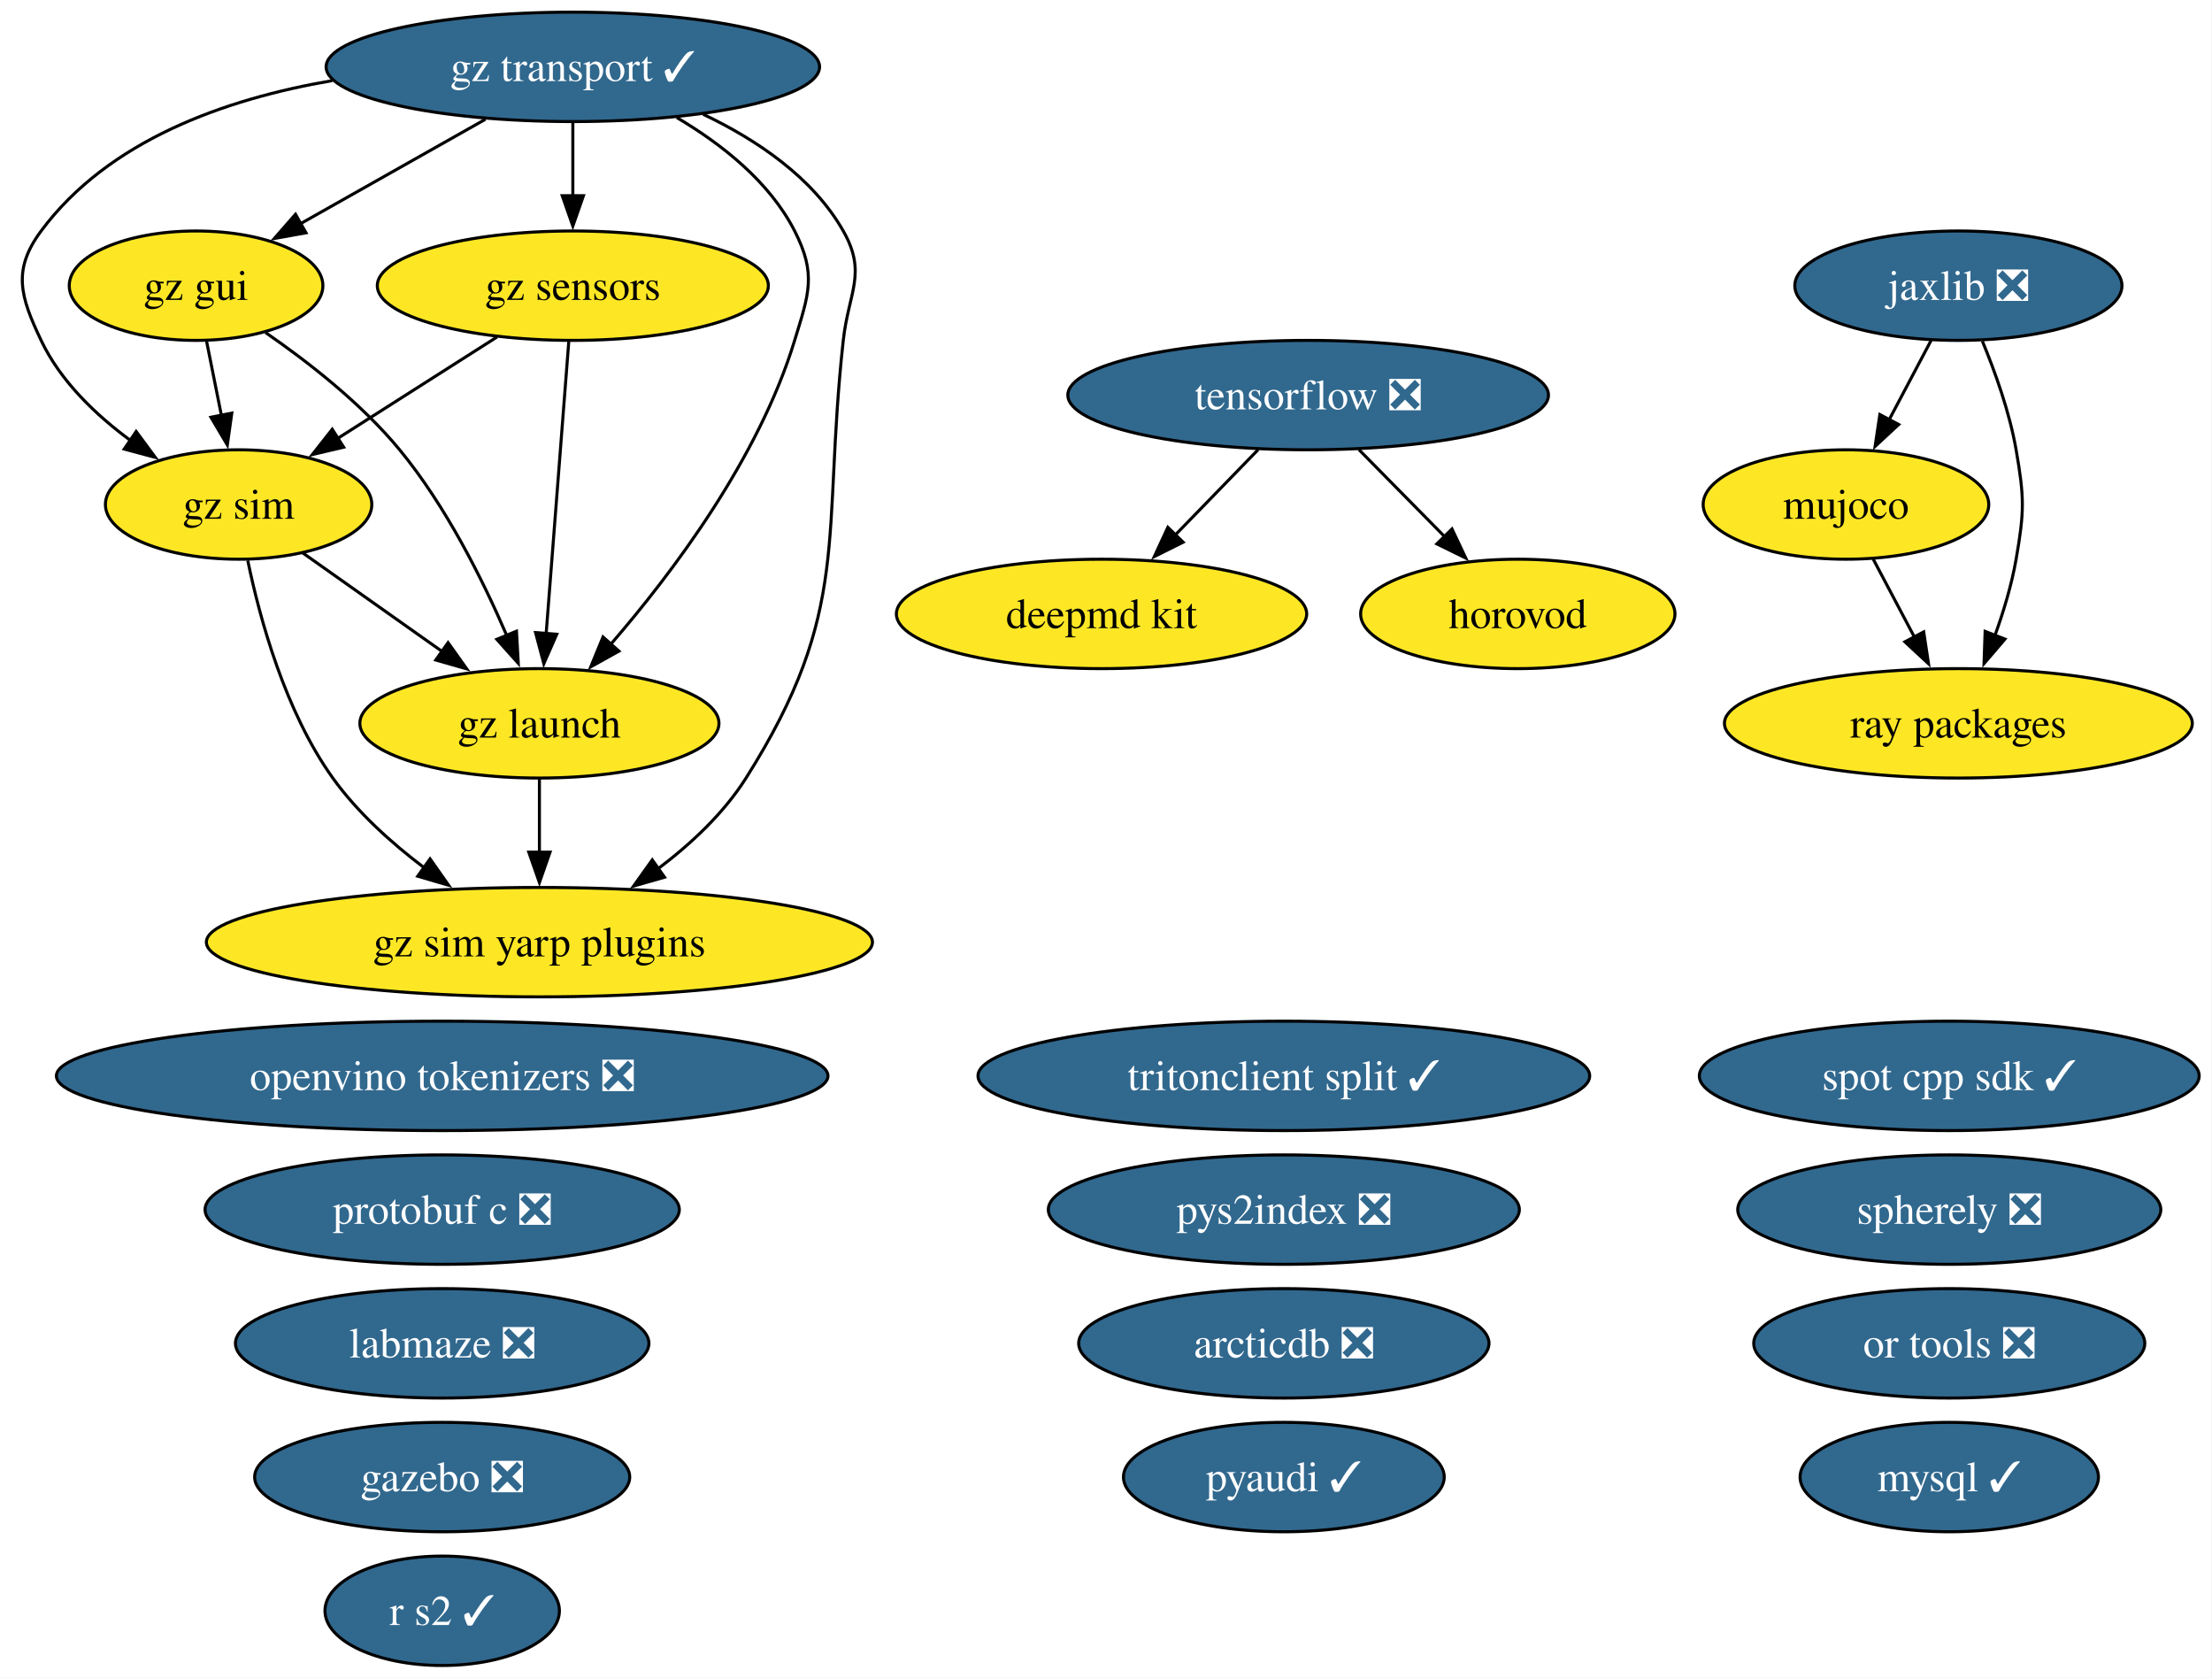
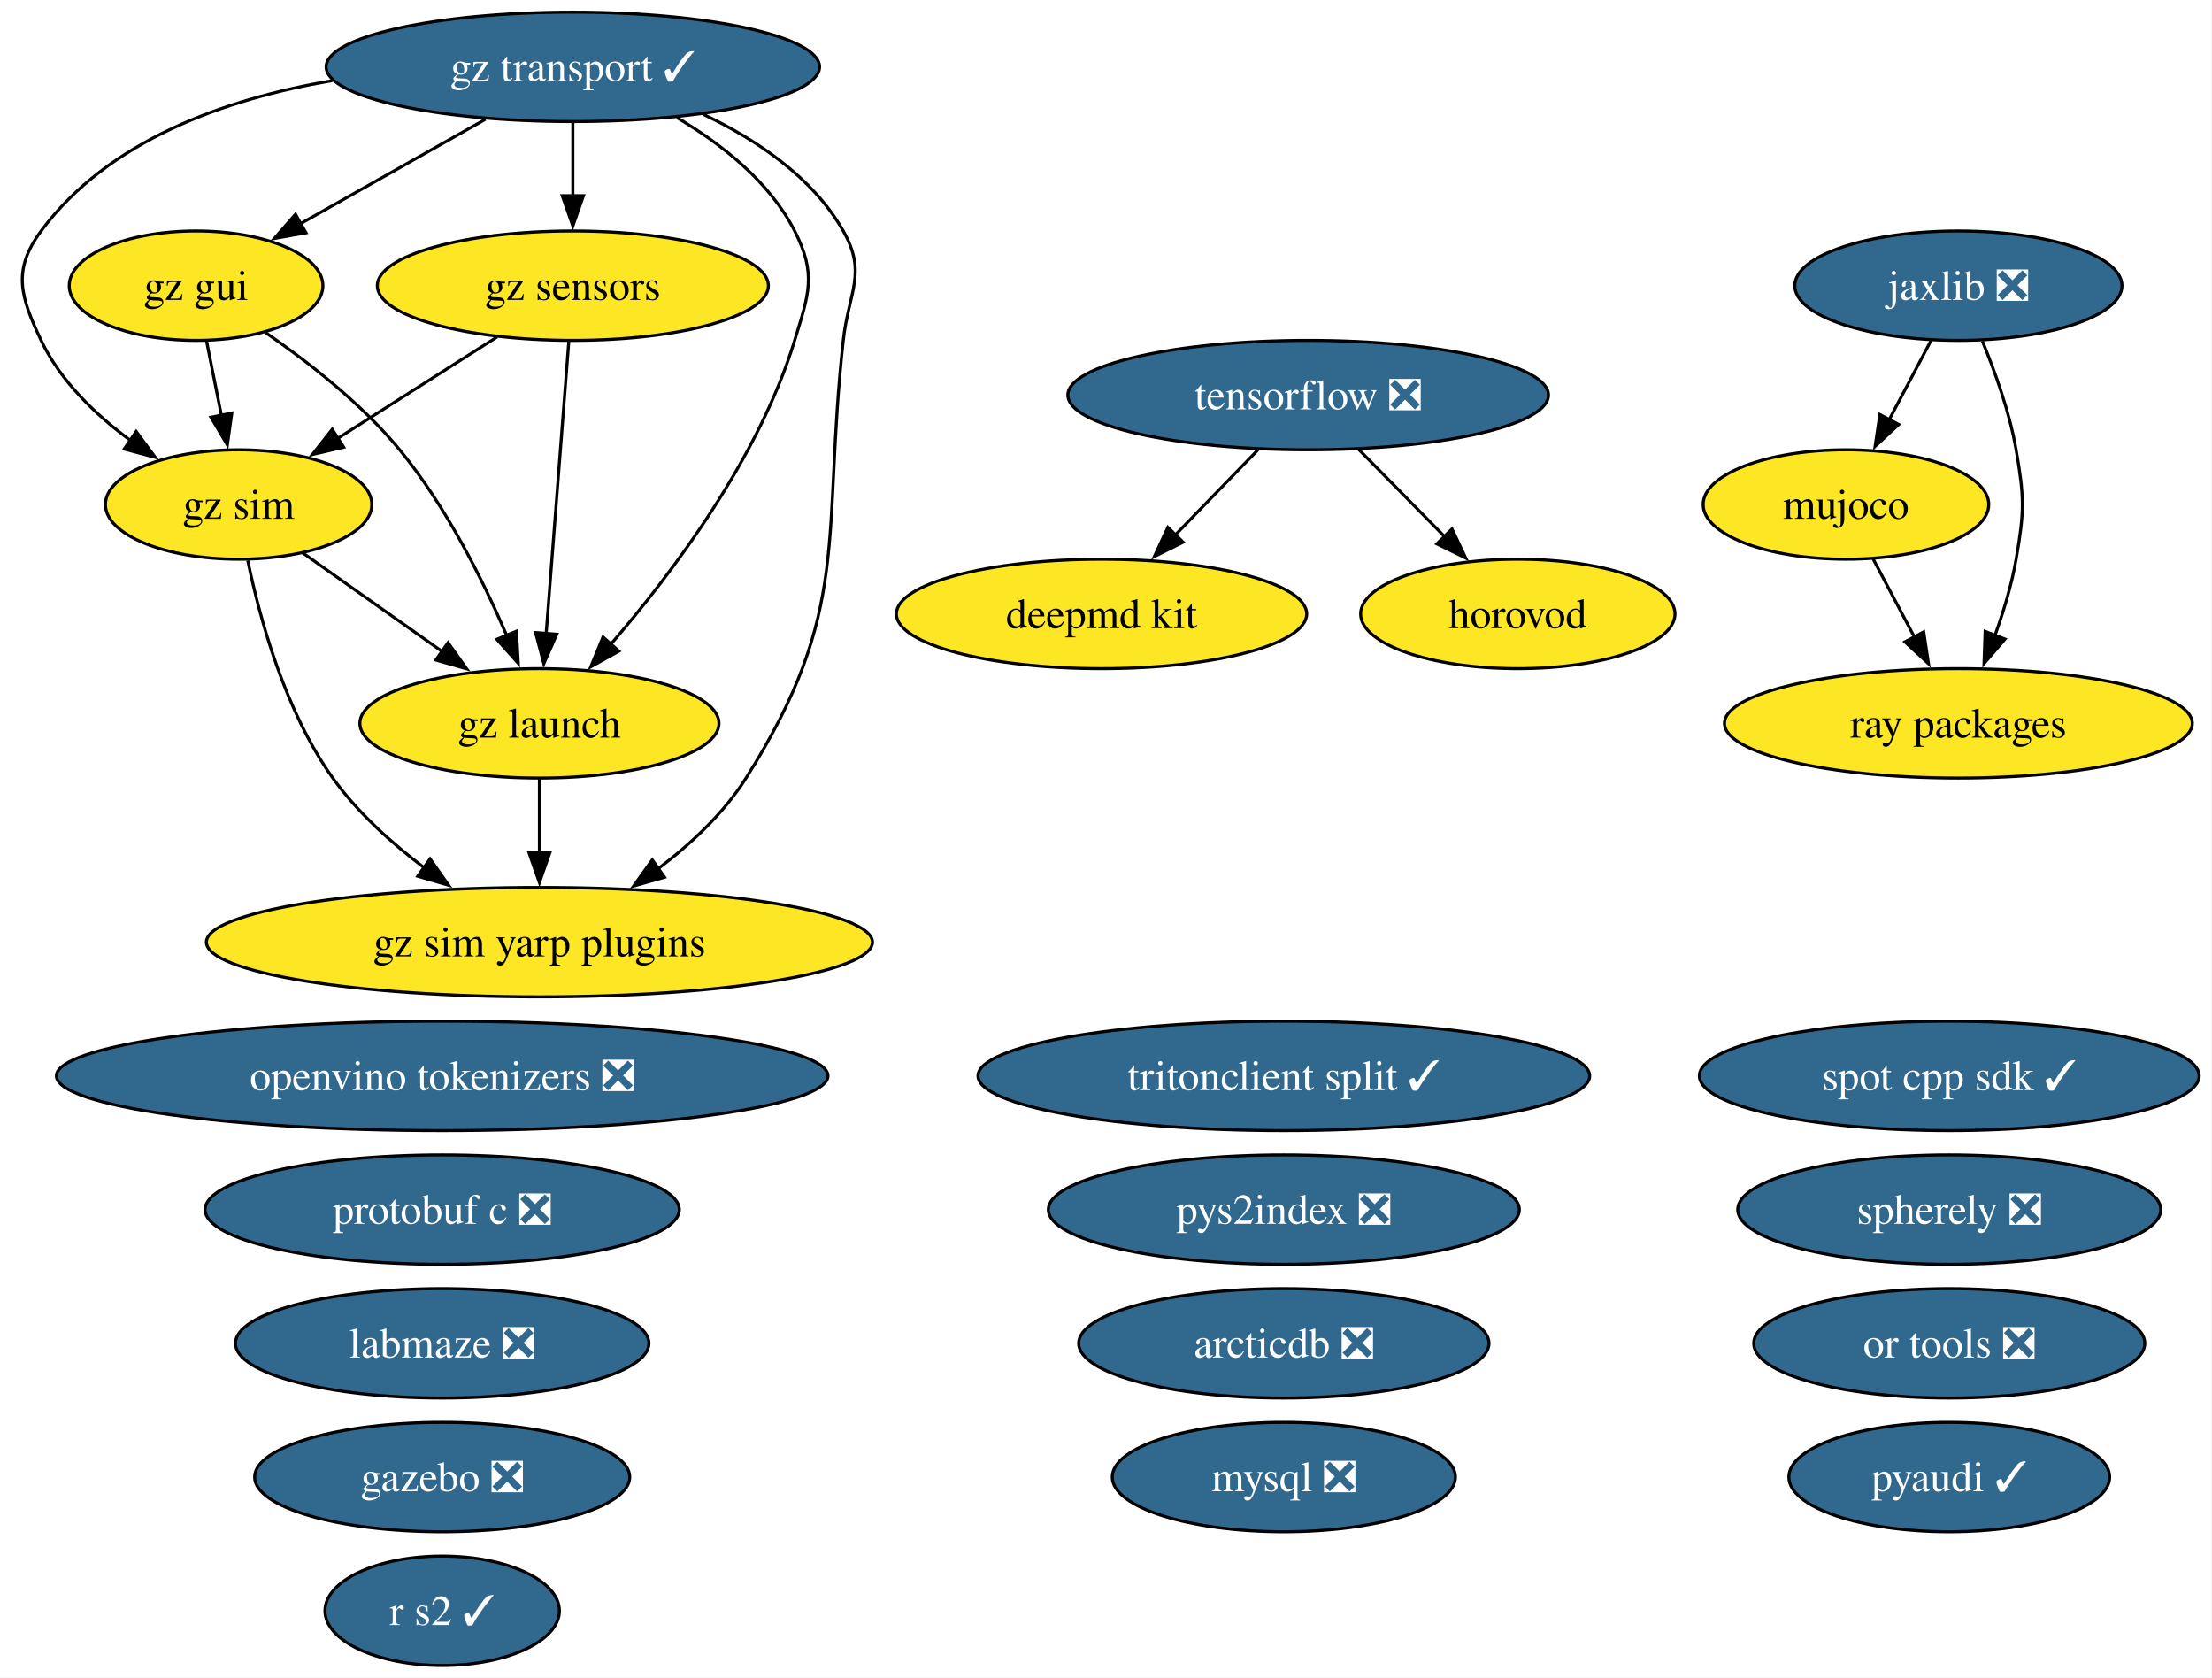
<svg xmlns="http://www.w3.org/2000/svg" xmlns:xlink="http://www.w3.org/1999/xlink" width="728pt" height="552pt" viewBox="0.00 0.00 728.00 552.00">
  <g id="graph0" class="graph" transform="scale(1 1) rotate(0) translate(4 548)">
    <polygon fill="white" stroke="none" points="-4,4 -4,-548 723.78,-548 723.78,4 -4,4" />
    <g id="node1" class="node">
      <g id="a_node1">
        <a xlink:href="https://github.com/conda-forge/arcticdb-feedstock/pull/637" xlink:title="arcticdb ❎">
          <ellipse fill="#31688e" stroke="black" cx="418.53" cy="-106" rx="67.52" ry="18" />
          <text xml:space="preserve" text-anchor="middle" x="418.53" y="-101.33" font-family="Times,serif" font-size="14.00" fill="white">arcticdb ❎</text>
        </a>
      </g>
    </g>
    <g id="node2" class="node">
      <g id="a_node2">
        <a xlink:href="https://github.com/conda-forge/deepmd-kit-feedstock" xlink:title="deepmd kit">
          <ellipse fill="#fde725" stroke="black" cx="358.53" cy="-346" rx="67.52" ry="18" />
          <text xml:space="preserve" text-anchor="middle" x="358.53" y="-341.32" font-family="Times,serif" font-size="14.00">deepmd kit</text>
        </a>
      </g>
    </g>
    <g id="node3" class="node">
      <g id="a_node3">
        <a xlink:href="https://github.com/conda-forge/gazebo-feedstock/pull/270" xlink:title="gazebo ❎">
          <ellipse fill="#31688e" stroke="black" cx="141.53" cy="-62" rx="61.73" ry="18" />
          <text xml:space="preserve" text-anchor="middle" x="141.53" y="-57.33" font-family="Times,serif" font-size="14.00" fill="white">gazebo ❎</text>
        </a>
      </g>
    </g>
    <g id="node4" class="node">
      <g id="a_node4">
        <a xlink:href="https://github.com/conda-forge/gz-gui-feedstock" xlink:title="gz gui">
          <ellipse fill="#fde725" stroke="black" cx="60.53" cy="-454" rx="41.74" ry="18" />
          <text xml:space="preserve" text-anchor="middle" x="60.53" y="-449.32" font-family="Times,serif" font-size="14.00">gz gui</text>
        </a>
      </g>
    </g>
    <g id="node5" class="node">
      <g id="a_node5">
        <a xlink:href="https://github.com/conda-forge/gz-launch-feedstock" xlink:title="gz launch">
          <ellipse fill="#fde725" stroke="black" cx="173.53" cy="-310" rx="59.1" ry="18" />
          <text xml:space="preserve" text-anchor="middle" x="173.53" y="-305.32" font-family="Times,serif" font-size="14.00">gz launch</text>
        </a>
      </g>
    </g>
    <g id="edge1" class="edge">
      <path fill="none" stroke="black" d="M83.38,-438.59C97.39,-428.93 114.99,-415.22 127.53,-400 142.72,-381.57 154.85,-357.31 162.83,-338.78" />
      <polygon fill="black" stroke="black" points="165.98,-340.32 166.57,-329.75 159.51,-337.65 165.98,-340.32" />
    </g>
    <g id="node7" class="node">
      <g id="a_node7">
        <a xlink:href="https://github.com/conda-forge/gz-sim-feedstock" xlink:title="gz sim">
          <ellipse fill="#fde725" stroke="black" cx="74.53" cy="-382" rx="43.84" ry="18" />
          <text xml:space="preserve" text-anchor="middle" x="74.53" y="-377.32" font-family="Times,serif" font-size="14.00">gz sim</text>
        </a>
      </g>
    </g>
    <g id="edge2" class="edge">
      <path fill="none" stroke="black" d="M63.99,-435.7C65.47,-428.32 67.23,-419.52 68.88,-411.25" />
      <polygon fill="black" stroke="black" points="72.29,-412.08 70.82,-401.59 65.42,-410.71 72.29,-412.08" />
    </g>
    <g id="node8" class="node">
      <g id="a_node8">
        <a xlink:href="https://github.com/conda-forge/gz-sim-yarp-plugins-feedstock" xlink:title="gz sim yarp plugins">
          <ellipse fill="#fde725" stroke="black" cx="173.53" cy="-238" rx="109.61" ry="18" />
          <text xml:space="preserve" text-anchor="middle" x="173.53" y="-233.32" font-family="Times,serif" font-size="14.00">gz sim yarp plugins</text>
        </a>
      </g>
    </g>
    <g id="edge3" class="edge">
      <path fill="none" stroke="black" d="M173.53,-291.7C173.53,-284.41 173.53,-275.73 173.53,-267.54" />
      <polygon fill="black" stroke="black" points="177.03,-267.62 173.53,-257.62 170.03,-267.62 177.03,-267.62" />
    </g>
    <g id="node6" class="node">
      <g id="a_node6">
        <a xlink:href="https://github.com/conda-forge/gz-sensors-feedstock" xlink:title="gz sensors">
          <ellipse fill="#fde725" stroke="black" cx="184.53" cy="-454" rx="64.36" ry="18" />
          <text xml:space="preserve" text-anchor="middle" x="184.53" y="-449.32" font-family="Times,serif" font-size="14.00">gz sensors</text>
        </a>
      </g>
    </g>
    <g id="edge4" class="edge">
      <path fill="none" stroke="black" d="M183.19,-435.59C181.33,-411.61 177.96,-368.14 175.74,-339.42" />
      <polygon fill="black" stroke="black" points="179.24,-339.32 174.98,-329.62 172.26,-339.86 179.24,-339.32" />
    </g>
    <g id="edge5" class="edge">
      <path fill="none" stroke="black" d="M159.57,-437.12C143.99,-427.2 123.78,-414.34 106.97,-403.64" />
      <polygon fill="black" stroke="black" points="109.11,-400.86 98.8,-398.44 105.35,-406.76 109.11,-400.86" />
    </g>
    <g id="edge6" class="edge">
      <path fill="none" stroke="black" d="M95.53,-366.15C108.97,-356.65 126.67,-344.14 141.81,-333.43" />
      <polygon fill="black" stroke="black" points="143.46,-336.55 149.61,-327.92 139.42,-330.83 143.46,-336.55" />
    </g>
    <g id="edge7" class="edge">
      <path fill="none" stroke="black" d="M77.54,-363.58C81.47,-344.57 89.8,-313.94 105.53,-292 113.64,-280.69 124.83,-270.61 135.79,-262.35" />
      <polygon fill="black" stroke="black" points="137.54,-265.4 143.64,-256.73 133.47,-259.7 137.54,-265.4" />
    </g>
    <g id="node9" class="node">
      <g id="a_node9">
        <a xlink:href="https://github.com/conda-forge/gz-transport-feedstock/pull/107" xlink:title="gz transport ✓">
          <ellipse fill="#31688e" stroke="black" cx="184.53" cy="-526" rx="81.2" ry="18" />
          <text xml:space="preserve" text-anchor="middle" x="184.53" y="-521.33" font-family="Times,serif" font-size="14.00" fill="white">gz transport ✓</text>
        </a>
      </g>
    </g>
    <g id="edge8" class="edge">
      <path fill="none" stroke="black" d="M155.77,-508.76C137.58,-498.49 113.97,-485.16 94.8,-474.34" />
      <polygon fill="black" stroke="black" points="96.71,-471.4 86.28,-469.53 93.26,-477.5 96.71,-471.4" />
    </g>
    <g id="edge9" class="edge">
      <path fill="none" stroke="black" d="M218.75,-509.31C233.52,-500.59 249.28,-488.19 257.53,-472 264.8,-457.75 262.2,-451.3 257.53,-436 245.71,-397.19 217.35,-359.5 196.86,-335.84" />
      <polygon fill="black" stroke="black" points="199.7,-333.76 190.44,-328.61 194.46,-338.41 199.7,-333.76" />
    </g>
    <g id="edge10" class="edge">
      <path fill="none" stroke="black" d="M184.53,-507.7C184.53,-500.41 184.53,-491.73 184.53,-483.54" />
      <polygon fill="black" stroke="black" points="188.03,-483.62 184.53,-473.62 181.03,-483.62 188.03,-483.62" />
    </g>
    <g id="edge11" class="edge">
      <path fill="none" stroke="black" d="M105.36,-521.47C70.12,-515.46 31.67,-501.83 9.53,-472 0,-459.15 2.67,-450.45 9.53,-436 15.89,-422.61 27.47,-411.49 39.11,-402.95" />
      <polygon fill="black" stroke="black" points="40.81,-406.03 47.11,-397.51 36.87,-400.24 40.81,-406.03" />
    </g>
    <g id="edge12" class="edge">
      <path fill="none" stroke="black" d="M227.42,-510.4C244.97,-502.06 263.49,-489.67 273.53,-472 281.44,-458.09 275.28,-451.9 273.53,-436 266.38,-370.83 276.56,-347.42 241.53,-292 234.16,-280.34 223.28,-270.2 212.37,-262" />
      <polygon fill="black" stroke="black" points="214.71,-259.37 204.52,-256.46 210.67,-265.08 214.71,-259.37" />
    </g>
    <g id="node10" class="node">
      <g id="a_node10">
        <a xlink:href="https://github.com/conda-forge/horovod-feedstock" xlink:title="horovod">
          <ellipse fill="#fde725" stroke="black" cx="495.53" cy="-346" rx="51.73" ry="18" />
          <text xml:space="preserve" text-anchor="middle" x="495.53" y="-341.32" font-family="Times,serif" font-size="14.00">horovod</text>
        </a>
      </g>
    </g>
    <g id="node11" class="node">
      <g id="a_node11">
        <a xlink:href="https://github.com/conda-forge/jaxlib-feedstock/pull/367" xlink:title="jaxlib ❎">
          <ellipse fill="#31688e" stroke="black" cx="640.53" cy="-454" rx="53.84" ry="18" />
          <text xml:space="preserve" text-anchor="middle" x="640.53" y="-449.32" font-family="Times,serif" font-size="14.00" fill="white">jaxlib ❎</text>
        </a>
      </g>
    </g>
    <g id="node13" class="node">
      <g id="a_node13">
        <a xlink:href="https://github.com/conda-forge/mujoco-feedstock" xlink:title="mujoco">
          <ellipse fill="#fde725" stroke="black" cx="603.53" cy="-382" rx="47" ry="18" />
          <text xml:space="preserve" text-anchor="middle" x="603.53" y="-377.32" font-family="Times,serif" font-size="14.00">mujoco</text>
        </a>
      </g>
    </g>
    <g id="edge13" class="edge">
      <path fill="none" stroke="black" d="M631.58,-436.05C627.4,-428.14 622.32,-418.54 617.64,-409.69" />
      <polygon fill="black" stroke="black" points="620.88,-408.33 613.12,-401.13 614.69,-411.6 620.88,-408.33" />
    </g>
    <g id="node21" class="node">
      <g id="a_node21">
        <a xlink:href="https://github.com/conda-forge/ray-packages-feedstock" xlink:title="ray packages">
          <ellipse fill="#fde725" stroke="black" cx="640.53" cy="-310" rx="76.99" ry="18" />
          <text xml:space="preserve" text-anchor="middle" x="640.53" y="-305.32" font-family="Times,serif" font-size="14.00">ray packages</text>
        </a>
      </g>
    </g>
    <g id="edge14" class="edge">
      <path fill="none" stroke="black" d="M648.43,-435.75C652.64,-425.58 657.39,-412.33 659.53,-400 662.27,-384.24 662.27,-379.76 659.53,-364 658.08,-355.62 655.42,-346.82 652.54,-338.84" />
      <polygon fill="black" stroke="black" points="655.86,-337.72 648.97,-329.67 649.33,-340.25 655.86,-337.72" />
    </g>
    <g id="node12" class="node">
      <g id="a_node12">
        <a xlink:href="https://github.com/conda-forge/labmaze-feedstock/pull/22" xlink:title="labmaze ❎">
          <ellipse fill="#31688e" stroke="black" cx="141.53" cy="-106" rx="68.04" ry="18" />
          <text xml:space="preserve" text-anchor="middle" x="141.53" y="-101.33" font-family="Times,serif" font-size="14.00" fill="white">labmaze ❎</text>
        </a>
      </g>
    </g>
    <g id="edge15" class="edge">
      <path fill="none" stroke="black" d="M612.49,-364.05C616.57,-356.35 621.49,-347.03 626.07,-338.36" />
      <polygon fill="black" stroke="black" points="629.12,-340.09 630.7,-329.61 622.93,-336.82 629.12,-340.09" />
    </g>
    <g id="node14" class="node">
      <g id="a_node14">
-         <a xlink:href="https://github.com/conda-forge/mysql-feedstock/pull/128" xlink:title="mysql ✓">
-           <ellipse fill="#31688e" stroke="black" cx="637.53" cy="-62" rx="49.1" ry="18" />
-           <text xml:space="preserve" text-anchor="middle" x="637.53" y="-57.33" font-family="Times,serif" font-size="14.00" fill="white">mysql ✓</text>
+         <a xlink:href="https://github.com/conda-forge/mysql-feedstock/pull/128" xlink:title="mysql ❎">
+           <ellipse fill="#31688e" stroke="black" cx="418.53" cy="-62" rx="56.47" ry="18" />
+           <text xml:space="preserve" text-anchor="middle" x="418.53" y="-57.33" font-family="Times,serif" font-size="14.00" fill="white">mysql ❎</text>
        </a>
      </g>
    </g>
    <g id="node15" class="node">
      <g id="a_node15">
        <a xlink:href="https://github.com/conda-forge/openvino-tokenizers-feedstock/pull/75" xlink:title="openvino tokenizers ❎">
          <ellipse fill="#31688e" stroke="black" cx="141.53" cy="-194" rx="126.97" ry="18" />
          <text xml:space="preserve" text-anchor="middle" x="141.53" y="-189.32" font-family="Times,serif" font-size="14.00" fill="white">openvino tokenizers ❎</text>
        </a>
      </g>
    </g>
    <g id="node16" class="node">
      <g id="a_node16">
        <a xlink:href="https://github.com/conda-forge/or-tools-feedstock/pull/72" xlink:title="or tools ❎">
          <ellipse fill="#31688e" stroke="black" cx="637.53" cy="-106" rx="64.36" ry="18" />
          <text xml:space="preserve" text-anchor="middle" x="637.53" y="-101.33" font-family="Times,serif" font-size="14.00" fill="white">or tools ❎</text>
        </a>
      </g>
    </g>
    <g id="node17" class="node">
      <g id="a_node17">
        <a xlink:href="https://github.com/conda-forge/protobuf-c-feedstock/pull/12" xlink:title="protobuf c ❎">
          <ellipse fill="#31688e" stroke="black" cx="141.53" cy="-150" rx="78.04" ry="18" />
          <text xml:space="preserve" text-anchor="middle" x="141.53" y="-145.32" font-family="Times,serif" font-size="14.00" fill="white">protobuf c ❎</text>
        </a>
      </g>
    </g>
    <g id="node18" class="node">
      <g id="a_node18">
        <a xlink:href="https://github.com/conda-forge/pyaudi-feedstock/pull/64" xlink:title="pyaudi ✓">
-           <ellipse fill="#31688e" stroke="black" cx="418.53" cy="-62" rx="52.79" ry="18" />
-           <text xml:space="preserve" text-anchor="middle" x="418.53" y="-57.33" font-family="Times,serif" font-size="14.00" fill="white">pyaudi ✓</text>
+           <ellipse fill="#31688e" stroke="black" cx="637.53" cy="-62" rx="52.79" ry="18" />
+           <text xml:space="preserve" text-anchor="middle" x="637.53" y="-57.33" font-family="Times,serif" font-size="14.00" fill="white">pyaudi ✓</text>
        </a>
      </g>
    </g>
    <g id="node19" class="node">
      <g id="a_node19">
        <a xlink:href="https://github.com/conda-forge/pys2index-feedstock/pull/36" xlink:title="pys2index ❎">
          <ellipse fill="#31688e" stroke="black" cx="418.53" cy="-150" rx="77.51" ry="18" />
          <text xml:space="preserve" text-anchor="middle" x="418.53" y="-145.32" font-family="Times,serif" font-size="14.00" fill="white">pys2index ❎</text>
        </a>
      </g>
    </g>
    <g id="node20" class="node">
      <g id="a_node20">
        <a xlink:href="https://github.com/conda-forge/r-s2-feedstock/pull/31" xlink:title="r s2 ✓">
          <ellipse fill="#31688e" stroke="black" cx="141.53" cy="-18" rx="38.58" ry="18" />
          <text xml:space="preserve" text-anchor="middle" x="141.53" y="-13.32" font-family="Times,serif" font-size="14.00" fill="white">r s2 ✓</text>
        </a>
      </g>
    </g>
    <g id="node22" class="node">
      <g id="a_node22">
        <a xlink:href="https://github.com/conda-forge/spherely-feedstock/pull/17" xlink:title="spherely ❎">
          <ellipse fill="#31688e" stroke="black" cx="637.53" cy="-150" rx="69.62" ry="18" />
          <text xml:space="preserve" text-anchor="middle" x="637.53" y="-145.32" font-family="Times,serif" font-size="14.00" fill="white">spherely ❎</text>
        </a>
      </g>
    </g>
    <g id="node23" class="node">
      <g id="a_node23">
        <a xlink:href="https://github.com/conda-forge/spot-cpp-sdk-feedstock/pull/7" xlink:title="spot cpp sdk ✓">
          <ellipse fill="#31688e" stroke="black" cx="637.53" cy="-194" rx="82.25" ry="18" />
          <text xml:space="preserve" text-anchor="middle" x="637.53" y="-189.32" font-family="Times,serif" font-size="14.00" fill="white">spot cpp sdk ✓</text>
        </a>
      </g>
    </g>
    <g id="node24" class="node">
      <g id="a_node24">
        <a xlink:href="https://github.com/conda-forge/tensorflow-feedstock/pull/504" xlink:title="tensorflow ❎">
          <ellipse fill="#31688e" stroke="black" cx="426.53" cy="-418" rx="79.09" ry="18" />
          <text xml:space="preserve" text-anchor="middle" x="426.53" y="-413.32" font-family="Times,serif" font-size="14.00" fill="white">tensorflow ❎</text>
        </a>
      </g>
    </g>
    <g id="edge16" class="edge">
      <path fill="none" stroke="black" d="M410.07,-400.05C401.89,-391.63 391.83,-381.28 382.79,-371.97" />
      <polygon fill="black" stroke="black" points="385.38,-369.61 375.9,-364.87 380.36,-374.49 385.38,-369.61" />
    </g>
    <g id="edge17" class="edge">
      <path fill="none" stroke="black" d="M443.24,-400.05C451.75,-391.42 462.26,-380.76 471.61,-371.27" />
      <polygon fill="black" stroke="black" points="473.87,-373.96 478.4,-364.38 468.88,-369.05 473.87,-373.96" />
    </g>
    <g id="node25" class="node">
      <g id="a_node25">
        <a xlink:href="https://github.com/conda-forge/tritonclient-split-feedstock/pull/59" xlink:title="tritonclient split ✓">
          <ellipse fill="#31688e" stroke="black" cx="418.53" cy="-194" rx="100.66" ry="18" />
          <text xml:space="preserve" text-anchor="middle" x="418.53" y="-189.32" font-family="Times,serif" font-size="14.00" fill="white">tritonclient split ✓</text>
        </a>
      </g>
    </g>
  </g>
</svg>
